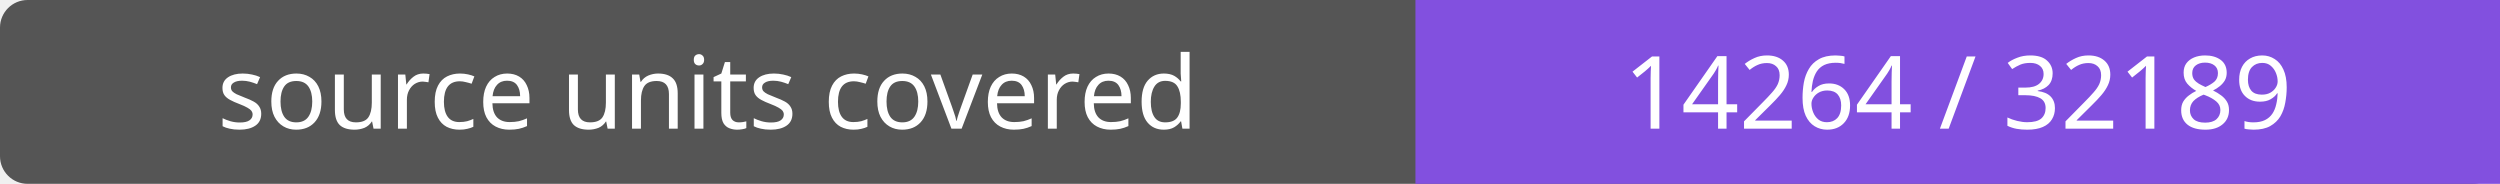
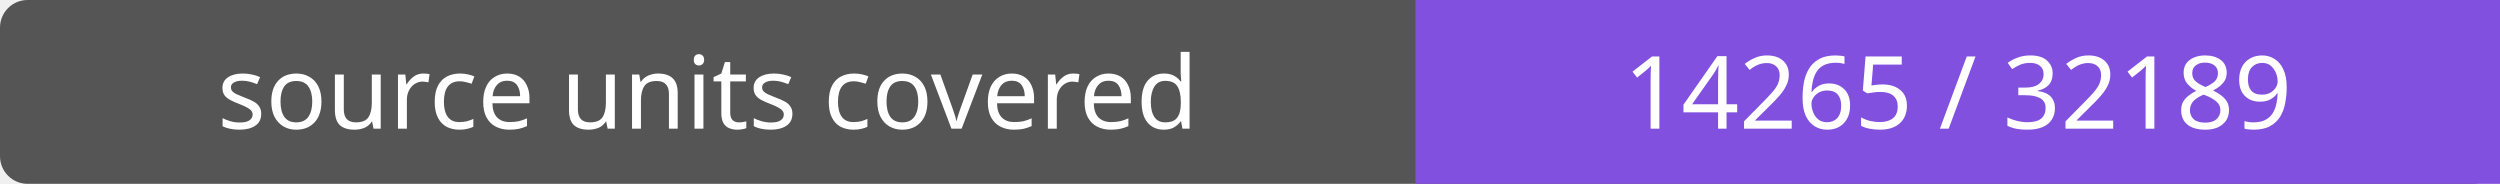
- <svg xmlns="http://www.w3.org/2000/svg" width="272" height="20" role="img" aria-label="source units covered: 14264 / 32189">
+ <svg xmlns="http://www.w3.org/2000/svg" width="272" height="20" role="img" aria-label="source units covered: 14265 / 32189">
  <rect width="272" height="20" rx="3" fill="#555" />
  <path fill="#8250df" d="M154 0h118v20H154z" />
  <g fill="#fff" text-anchor="middle" font-family="Verdana,sans-serif" font-size="11">
    <text x="77.0" y="14">source units covered</text>
-     <text x="213.0" y="14">14264 / 32189</text>
+     <text x="213.0" y="14">14265 / 32189</text>
  </g>
</svg>
